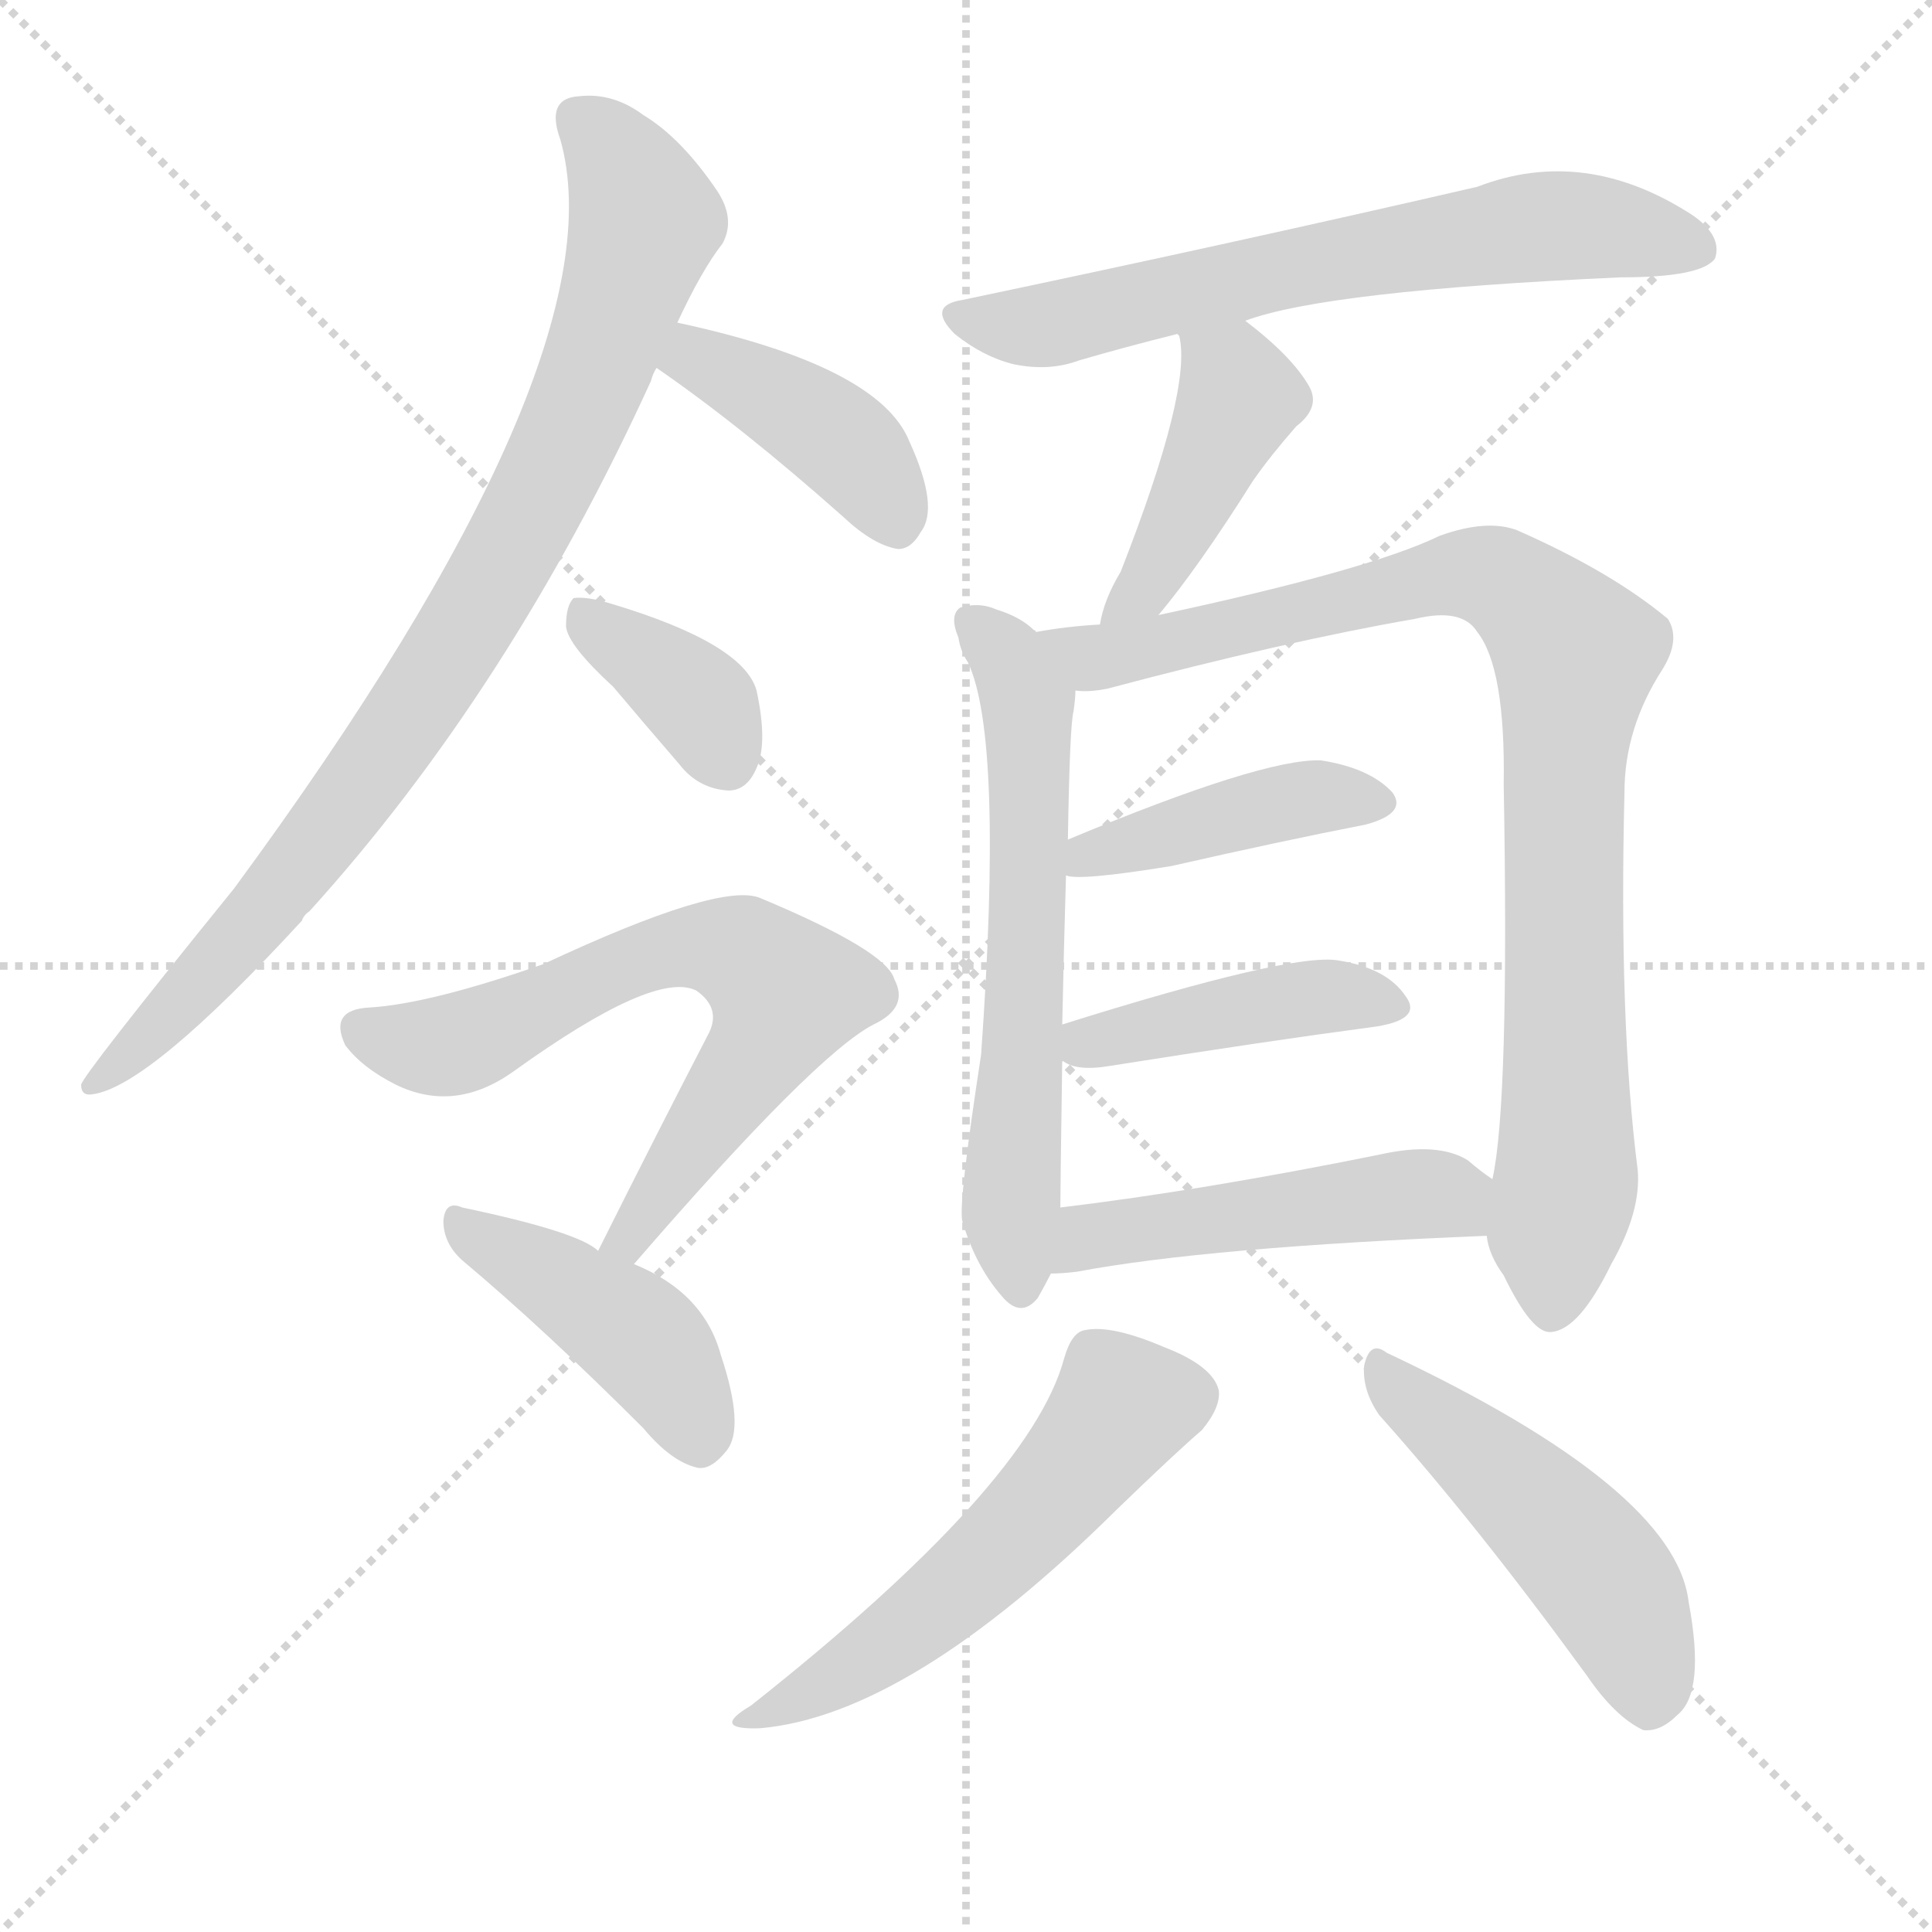
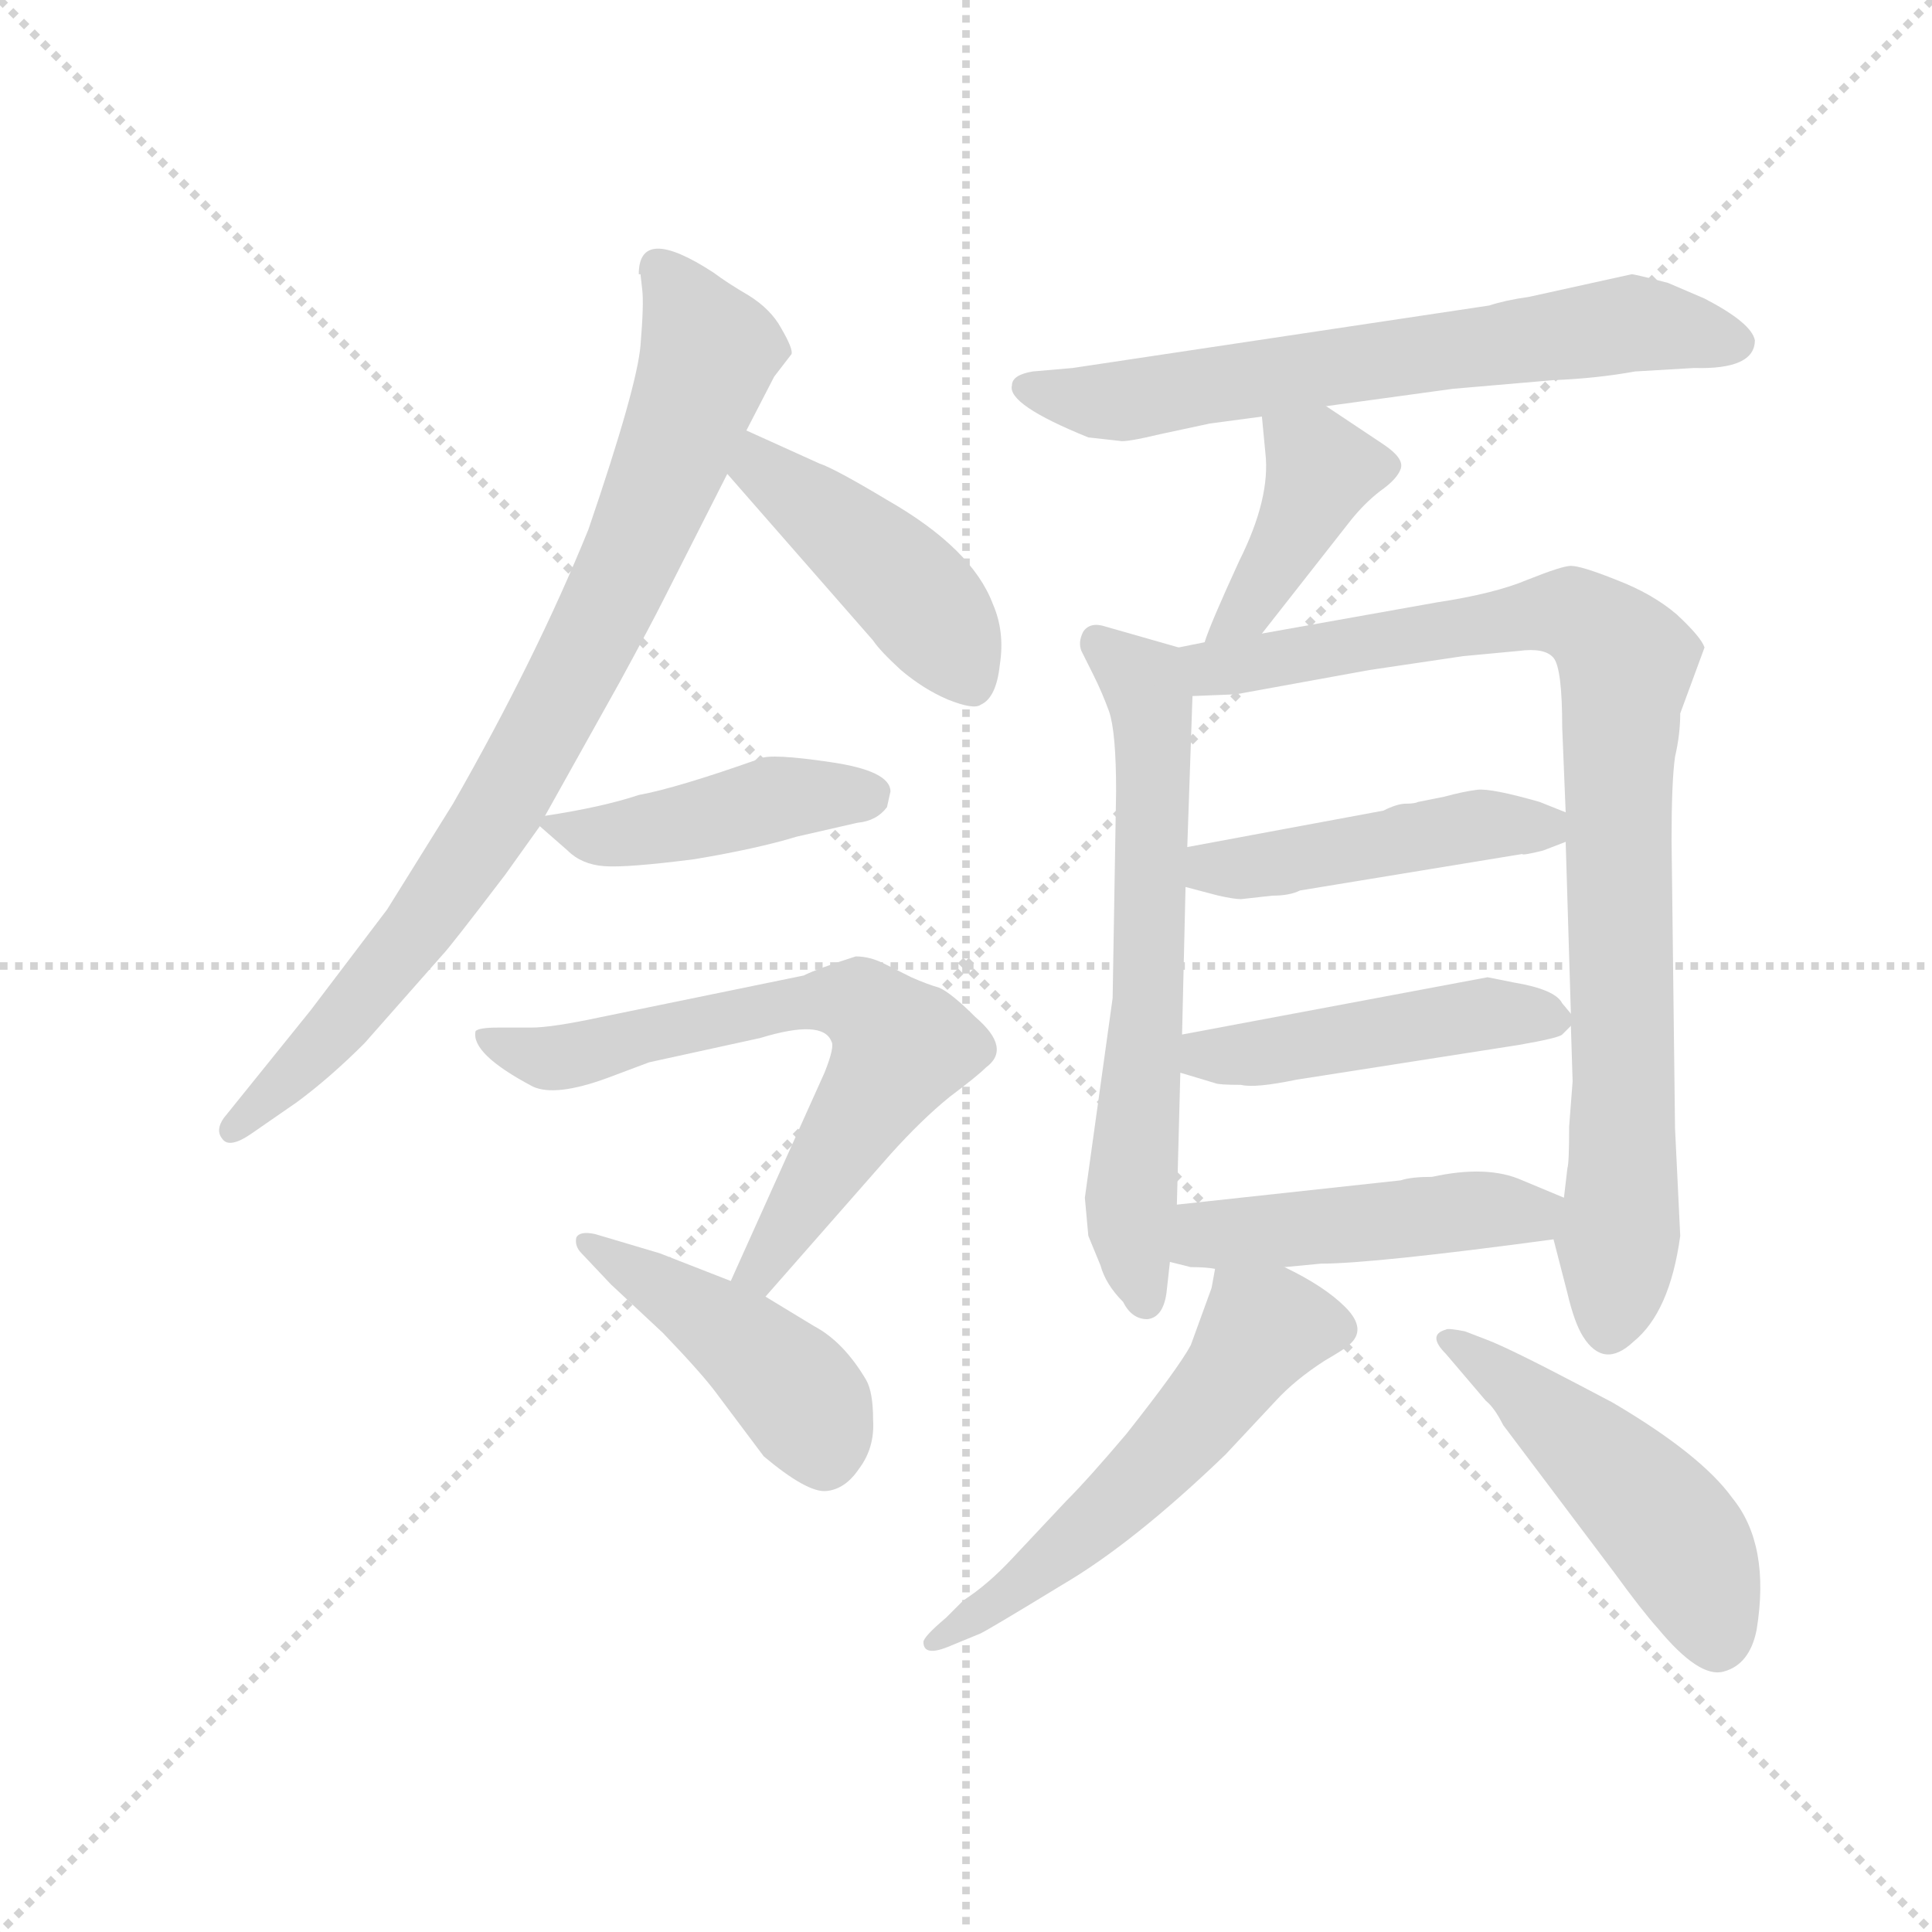
<svg xmlns="http://www.w3.org/2000/svg" version="1.1" viewBox="0 0 1024 1024">
  <g stroke="lightgray" stroke-dasharray="1,1" stroke-width="1" transform="scale(4, 4)">
    <line x1="0" y1="0" x2="256" y2="256" />
    <line x1="256" y1="0" x2="0" y2="256" />
    <line x1="128" y1="0" x2="128" y2="256" />
    <line x1="0" y1="128" x2="256" y2="128" />
  </g>
-   <g transform="scale(1, -1) translate(0, -900)">
+   <g transform="scale(0.92, -0.92) translate(60, -830)">
    <style type="text/css">
      
        @keyframes keyframes0 {
          from {
            stroke: blue;
-             stroke-dashoffset: 873;
-             stroke-width: 128;
-           }
-           74% {
+             stroke-dashoffset: 843;
+             stroke-width: 128;
+           }
+           73% {
            animation-timing-function: step-end;
            stroke: blue;
            stroke-dashoffset: 0;
            stroke-width: 128;
          }
          to {
            stroke: black;
            stroke-width: 1024;
          }
        }
        #make-me-a-hanzi-animation-0 {
-           animation: keyframes0 0.96s both;
+           animation: keyframes0 0.936s both;
          animation-delay: 0s;
          animation-timing-function: linear;
        }
      
        @keyframes keyframes1 {
          from {
            stroke: blue;
-             stroke-dashoffset: 409;
+             stroke-dashoffset: 446;
+             stroke-width: 128;
+           }
+           59% {
+             animation-timing-function: step-end;
+             stroke: blue;
+             stroke-dashoffset: 0;
+             stroke-width: 128;
+           }
+           to {
+             stroke: black;
+             stroke-width: 1024;
+           }
+         }
+         #make-me-a-hanzi-animation-1 {
+           animation: keyframes1 0.613s both;
+           animation-delay: 0.936s;
+           animation-timing-function: linear;
+         }
+       
+         @keyframes keyframes2 {
+           from {
+             stroke: blue;
+             stroke-dashoffset: 442;
+             stroke-width: 128;
+           }
+           59% {
+             animation-timing-function: step-end;
+             stroke: blue;
+             stroke-dashoffset: 0;
+             stroke-width: 128;
+           }
+           to {
+             stroke: black;
+             stroke-width: 1024;
+           }
+         }
+         #make-me-a-hanzi-animation-2 {
+           animation: keyframes2 0.61s both;
+           animation-delay: 1.549s;
+           animation-timing-function: linear;
+         }
+       
+         @keyframes keyframes3 {
+           from {
+             stroke: blue;
+             stroke-dashoffset: 670;
+             stroke-width: 128;
+           }
+           69% {
+             animation-timing-function: step-end;
+             stroke: blue;
+             stroke-dashoffset: 0;
+             stroke-width: 128;
+           }
+           to {
+             stroke: black;
+             stroke-width: 1024;
+           }
+         }
+         #make-me-a-hanzi-animation-3 {
+           animation: keyframes3 0.795s both;
+           animation-delay: 2.159s;
+           animation-timing-function: linear;
+         }
+       
+         @keyframes keyframes4 {
+           from {
+             stroke: blue;
+             stroke-dashoffset: 447;
+             stroke-width: 128;
+           }
+           59% {
+             animation-timing-function: step-end;
+             stroke: blue;
+             stroke-dashoffset: 0;
+             stroke-width: 128;
+           }
+           to {
+             stroke: black;
+             stroke-width: 1024;
+           }
+         }
+         #make-me-a-hanzi-animation-4 {
+           animation: keyframes4 0.614s both;
+           animation-delay: 2.954s;
+           animation-timing-function: linear;
+         }
+       
+         @keyframes keyframes5 {
+           from {
+             stroke: blue;
+             stroke-dashoffset: 671;
+             stroke-width: 128;
+           }
+           69% {
+             animation-timing-function: step-end;
+             stroke: blue;
+             stroke-dashoffset: 0;
+             stroke-width: 128;
+           }
+           to {
+             stroke: black;
+             stroke-width: 1024;
+           }
+         }
+         #make-me-a-hanzi-animation-5 {
+           animation: keyframes5 0.796s both;
+           animation-delay: 3.568s;
+           animation-timing-function: linear;
+         }
+       
+         @keyframes keyframes6 {
+           from {
+             stroke: blue;
+             stroke-dashoffset: 410;
            stroke-width: 128;
          }
          57% {
            animation-timing-function: step-end;
            stroke: blue;
            stroke-dashoffset: 0;
            stroke-width: 128;
          }
          to {
            stroke: black;
            stroke-width: 1024;
          }
        }
-         #make-me-a-hanzi-animation-1 {
-           animation: keyframes1 0.583s both;
-           animation-delay: 0.96s;
-           animation-timing-function: linear;
-         }
-       
-         @keyframes keyframes2 {
-           from {
-             stroke: blue;
-             stroke-dashoffset: 368;
-             stroke-width: 128;
-           }
-           55% {
-             animation-timing-function: step-end;
-             stroke: blue;
-             stroke-dashoffset: 0;
-             stroke-width: 128;
-           }
-           to {
-             stroke: black;
-             stroke-width: 1024;
-           }
-         }
-         #make-me-a-hanzi-animation-2 {
-           animation: keyframes2 0.549s both;
-           animation-delay: 1.543s;
-           animation-timing-function: linear;
-         }
-       
-         @keyframes keyframes3 {
-           from {
-             stroke: blue;
-             stroke-dashoffset: 667;
+         #make-me-a-hanzi-animation-6 {
+           animation: keyframes6 0.584s both;
+           animation-delay: 4.364s;
+           animation-timing-function: linear;
+         }
+       
+         @keyframes keyframes7 {
+           from {
+             stroke: blue;
+             stroke-dashoffset: 650;
            stroke-width: 128;
          }
          68% {
            animation-timing-function: step-end;
            stroke: blue;
            stroke-dashoffset: 0;
            stroke-width: 128;
          }
          to {
            stroke: black;
            stroke-width: 1024;
          }
        }
-         #make-me-a-hanzi-animation-3 {
-           animation: keyframes3 0.793s both;
-           animation-delay: 2.093s;
-           animation-timing-function: linear;
-         }
-       
-         @keyframes keyframes4 {
-           from {
-             stroke: blue;
-             stroke-dashoffset: 429;
-             stroke-width: 128;
-           }
-           58% {
-             animation-timing-function: step-end;
-             stroke: blue;
-             stroke-dashoffset: 0;
-             stroke-width: 128;
-           }
-           to {
-             stroke: black;
-             stroke-width: 1024;
-           }
-         }
-         #make-me-a-hanzi-animation-4 {
-           animation: keyframes4 0.599s both;
-           animation-delay: 2.886s;
-           animation-timing-function: linear;
-         }
-       
-         @keyframes keyframes5 {
-           from {
-             stroke: blue;
-             stroke-dashoffset: 655;
-             stroke-width: 128;
-           }
-           68% {
-             animation-timing-function: step-end;
-             stroke: blue;
-             stroke-dashoffset: 0;
-             stroke-width: 128;
-           }
-           to {
-             stroke: black;
-             stroke-width: 1024;
-           }
-         }
-         #make-me-a-hanzi-animation-5 {
-           animation: keyframes5 0.783s both;
-           animation-delay: 3.485s;
-           animation-timing-function: linear;
-         }
-       
-         @keyframes keyframes6 {
-           from {
-             stroke: blue;
-             stroke-dashoffset: 429;
-             stroke-width: 128;
-           }
-           58% {
-             animation-timing-function: step-end;
-             stroke: blue;
-             stroke-dashoffset: 0;
-             stroke-width: 128;
-           }
-           to {
-             stroke: black;
-             stroke-width: 1024;
-           }
-         }
-         #make-me-a-hanzi-animation-6 {
-           animation: keyframes6 0.599s both;
-           animation-delay: 4.268s;
-           animation-timing-function: linear;
-         }
-       
-         @keyframes keyframes7 {
-           from {
-             stroke: blue;
-             stroke-dashoffset: 620;
-             stroke-width: 128;
-           }
-           67% {
-             animation-timing-function: step-end;
-             stroke: blue;
-             stroke-dashoffset: 0;
-             stroke-width: 128;
-           }
-           to {
-             stroke: black;
-             stroke-width: 1024;
-           }
-         }
        #make-me-a-hanzi-animation-7 {
-           animation: keyframes7 0.755s both;
-           animation-delay: 4.867s;
+           animation: keyframes7 0.779s both;
+           animation-delay: 4.947s;
          animation-timing-function: linear;
        }
      
        @keyframes keyframes8 {
          from {
            stroke: blue;
-             stroke-dashoffset: 908;
+             stroke-dashoffset: 904;
            stroke-width: 128;
          }
          75% {
            animation-timing-function: step-end;
            stroke: blue;
            stroke-dashoffset: 0;
            stroke-width: 128;
          }
          to {
            stroke: black;
            stroke-width: 1024;
          }
        }
        #make-me-a-hanzi-animation-8 {
-           animation: keyframes8 0.989s both;
-           animation-delay: 5.621s;
+           animation: keyframes8 0.986s both;
+           animation-delay: 5.726s;
          animation-timing-function: linear;
        }
      
        @keyframes keyframes9 {
          from {
            stroke: blue;
-             stroke-dashoffset: 421;
-             stroke-width: 128;
-           }
-           58% {
+             stroke-dashoffset: 466;
+             stroke-width: 128;
+           }
+           60% {
            animation-timing-function: step-end;
            stroke: blue;
            stroke-dashoffset: 0;
            stroke-width: 128;
          }
          to {
            stroke: black;
            stroke-width: 1024;
          }
        }
        #make-me-a-hanzi-animation-9 {
-           animation: keyframes9 0.593s both;
-           animation-delay: 6.61s;
+           animation: keyframes9 0.629s both;
+           animation-delay: 6.712s;
          animation-timing-function: linear;
        }
      
        @keyframes keyframes10 {
          from {
            stroke: blue;
-             stroke-dashoffset: 425;
-             stroke-width: 128;
-           }
-           58% {
+             stroke-dashoffset: 469;
+             stroke-width: 128;
+           }
+           60% {
            animation-timing-function: step-end;
            stroke: blue;
            stroke-dashoffset: 0;
            stroke-width: 128;
          }
          to {
            stroke: black;
            stroke-width: 1024;
          }
        }
        #make-me-a-hanzi-animation-10 {
-           animation: keyframes10 0.596s both;
-           animation-delay: 7.203s;
+           animation: keyframes10 0.632s both;
+           animation-delay: 7.341s;
          animation-timing-function: linear;
        }
      
        @keyframes keyframes11 {
          from {
            stroke: blue;
-             stroke-dashoffset: 483;
+             stroke-dashoffset: 472;
            stroke-width: 128;
          }
          61% {
            animation-timing-function: step-end;
            stroke: blue;
            stroke-dashoffset: 0;
            stroke-width: 128;
          }
          to {
            stroke: black;
            stroke-width: 1024;
          }
        }
        #make-me-a-hanzi-animation-11 {
-           animation: keyframes11 0.643s both;
-           animation-delay: 7.799s;
+           animation: keyframes11 0.634s both;
+           animation-delay: 7.973s;
          animation-timing-function: linear;
        }
      
        @keyframes keyframes12 {
          from {
            stroke: blue;
-             stroke-dashoffset: 543;
-             stroke-width: 128;
-           }
-           64% {
+             stroke-dashoffset: 562;
+             stroke-width: 128;
+           }
+           65% {
            animation-timing-function: step-end;
            stroke: blue;
            stroke-dashoffset: 0;
            stroke-width: 128;
          }
          to {
            stroke: black;
            stroke-width: 1024;
          }
        }
        #make-me-a-hanzi-animation-12 {
-           animation: keyframes12 0.692s both;
-           animation-delay: 8.442s;
+           animation: keyframes12 0.707s both;
+           animation-delay: 8.607s;
          animation-timing-function: linear;
        }
      
        @keyframes keyframes13 {
          from {
            stroke: blue;
-             stroke-dashoffset: 485;
+             stroke-dashoffset: 490;
            stroke-width: 128;
          }
          61% {
            animation-timing-function: step-end;
            stroke: blue;
            stroke-dashoffset: 0;
            stroke-width: 128;
          }
          to {
            stroke: black;
            stroke-width: 1024;
          }
        }
        #make-me-a-hanzi-animation-13 {
-           animation: keyframes13 0.645s both;
-           animation-delay: 9.134s;
+           animation: keyframes13 0.649s both;
+           animation-delay: 9.314s;
          animation-timing-function: linear;
        }
      
    </style>
-     <path d="M 359 729 Q 372 757 383 771 Q 390 784 380 799 Q 361 827 341 839 Q 325 851 307 849 Q 289 848 297 826 Q 330 709 124 429 Q 43 329 43 325 Q 43 319 49 320 Q 79 324 160 412 Q 161 415 164 417 Q 270 534 345 698 Q 346 702 348 705 L 359 729 Z" fill="lightgray" />
-     <path d="M 348 705 Q 393 674 447 626 Q 463 611 476 609 Q 483 609 488 618 Q 498 631 482 666 Q 466 706 359 729 C 330 735 323 722 348 705 Z" fill="lightgray" />
-     <path d="M 325 536 Q 341 517 360 495 Q 370 482 386 481 Q 396 481 401 493 Q 407 506 401 534 Q 394 559 324 580 Q 311 584 304 583 Q 300 579 300 568 Q 301 558 325 536 Z" fill="lightgray" />
-     <path d="M 336 230 Q 432 341 463 357 Q 482 366 474 381 Q 470 396 403 424 Q 382 433 288 389 Q 228 368 196 366 Q 174 365 183 346 Q 192 334 210 325 Q 241 310 272 332 Q 347 386 369 375 Q 382 366 376 353 Q 348 299 317 237 C 304 210 316 207 336 230 Z" fill="lightgray" />
-     <path d="M 317 237 Q 307 247 245 260 Q 236 264 235 253 Q 235 241 245 232 Q 288 196 341 143 Q 356 125 370 122 Q 377 121 385 131 Q 395 143 382 182 Q 373 215 336 230 L 317 237 Z" fill="lightgray" />
-     <path d="M 660 730 Q 703 746 859 753 Q 902 753 909 763 Q 913 775 897 786 Q 840 823 783 801 Q 653 771 510 741 Q 491 738 506 723 Q 521 711 537 707 Q 556 703 572 709 Q 596 716 624 723 L 660 730 Z" fill="lightgray" />
-     <path d="M 614 574 Q 635 599 664 645 Q 673 658 687 674 Q 700 684 694 695 Q 685 711 660 730 C 636 748 615 752 624 723 L 625 722 Q 632 694 594 597 Q 585 582 583 569 C 577 540 595 551 614 574 Z" fill="lightgray" />
-     <path d="M 549 565 Q 549 566 548 566 Q 541 573 528 577 Q 519 581 509 578 Q 503 574 508 562 Q 509 555 513 549 Q 532 509 520 341 Q 508 263 510 253 Q 517 229 531 213 Q 541 201 550 212 Q 554 219 557 225 L 562 260 Q 562 270 563 338 L 563 357 Q 564 403 565 436 L 566 455 Q 567 516 569 523 Q 570 530 570 534 C 571 548 571 548 549 565 Z" fill="lightgray" />
-     <path d="M 788 245 Q 789 235 797 224 Q 812 193 822 194 Q 837 195 854 230 Q 870 258 868 280 Q 858 358 861 480 Q 861 514 881 545 Q 891 561 884 572 Q 854 597 804 619 Q 788 625 763 616 Q 726 598 614 574 L 583 569 Q 565 568 549 565 C 519 561 540 531 570 534 Q 577 533 587 535 Q 681 560 750 572 Q 775 578 783 565 Q 798 546 797 484 Q 800 315 791 275 L 788 245 Z" fill="lightgray" />
-     <path d="M 565 436 Q 572 433 621 441 Q 678 454 724 463 Q 746 469 738 480 Q 726 493 700 497 Q 669 498 566 455 C 538 443 535 440 565 436 Z" fill="lightgray" />
-     <path d="M 563 338 Q 570 332 588 335 Q 670 348 730 356 Q 754 360 745 372 Q 735 387 709 391 Q 684 395 563 357 C 540 350 540 350 563 338 Z" fill="lightgray" />
-     <path d="M 557 225 Q 563 225 571 226 Q 640 239 788 245 C 818 246 815 257 791 275 Q 785 279 778 285 Q 762 295 731 288 Q 637 269 562 260 C 532 256 527 224 557 225 Z" fill="lightgray" />
-     <path d="M 564 180 Q 546 113 398 -4 Q 376 -17 403 -16 Q 482 -9 592 100 Q 623 130 637 142 Q 647 154 646 163 Q 643 176 617 186 Q 589 198 575 195 Q 568 194 564 180 Z" fill="lightgray" />
-     <path d="M 731 150 Q 782 93 841 12 Q 856 -10 871 -17 Q 880 -18 889 -9 Q 904 3 895 51 Q 888 111 735 183 Q 726 190 723 176 Q 722 163 731 150 Z" fill="lightgray" />
+     <path d="M 308 672 L 309 672 L 310 663 Q 311 655 309 631 Q 307 607 279 525 Q 249 451 201 367 L 163 306 L 119 248 L 69 186 Q 64 179 68 174 Q 72 168 85 177 L 111 195 Q 130 209 150 229 L 195 280 Q 199 284 231 326 L 251 354 L 254 360 L 297 437 Q 315 470 323 486 L 359 557 L 370 582 L 386 613 L 396 626 Q 397 629 390 641 Q 384 652 371 660 Q 359 667 351 673 Q 308 701 308 672 Z" fill="lightgray" />
+     <path d="M 359 557 L 443 461 Q 447 455 459 444 Q 472 433 486 427 Q 501 421 505 424 Q 514 428 516 447 Q 519 466 512 482 Q 500 514 451 542 Q 421 560 412 563 L 370 582 C 343 594 339 580 359 557 Z" fill="lightgray" />
+     <path d="M 251 354 L 267 340 Q 275 332 288 331 Q 301 330 340 335 Q 376 341 399 348 L 434 356 Q 445 357 451 365 L 453 374 Q 453 386 418 391 Q 384 396 378 393 Q 330 376 308 372 Q 287 365 254 360 C 246 359 246 359 251 354 Z" fill="lightgray" />
+     <path d="M 403 268 L 286 244 Q 258 238 246 238 L 227 238 Q 216 238 214 236 Q 211 223 247 204 Q 260 198 290 209 L 314 218 L 378 232 Q 414 243 419 230 Q 421 227 415 212 L 361 92 C 349 65 361 60 381 83 L 453 165 Q 471 185 487 198 Q 503 210 508 215 Q 523 226 502 244 Q 488 258 481 261 Q 474 263 465 267 L 449 275 Q 441 279 433 279 Q 411 272 403 268 Z" fill="lightgray" />
+     <path d="M 361 92 L 320 108 L 283 119 Q 274 121 272 117 Q 271 112 275 108 L 292 90 L 322 62 Q 345 38 353 27 L 380 -9 Q 405 -30 416 -29 Q 427 -28 435 -16 Q 444 -4 443 12 Q 443 28 439 35 Q 426 57 409 66 L 381 83 L 361 92 Z" fill="lightgray" />
+     <path d="M 704 596 L 777 606 L 835 611 Q 860 612 882 616 L 916 618 Q 951 617 951 634 Q 949 644 922 658 L 901 667 Q 882 672 880 672 L 821 659 Q 807 657 798 654 L 558 618 L 535 616 Q 523 614 523 608 Q 520 597 567 578 L 585 576 Q 588 575 609 580 L 637 586 L 667 590 L 704 596 Z" fill="lightgray" />
+     <path d="M 667 465 L 718 530 Q 726 540 735 547 Q 745 554 747 560 Q 749 566 737 574 L 704 596 C 679 613 664 620 667 590 L 669 569 Q 672 543 654 507 Q 637 470 634 460 C 624 432 648 441 667 465 Z" fill="lightgray" />
+     <path d="M 619 457 L 577 469 Q 568 472 564 466 Q 561 460 563 455 L 570 441 Q 575 431 579 420 Q 583 408 583 374 L 581 255 L 565 140 L 567 118 L 574 101 Q 577 90 587 80 Q 592 70 601 70 Q 610 71 612 85 L 614 103 L 618 136 L 620 212 L 621 234 L 623 319 L 624 342 L 627 429 C 628 454 628 454 619 457 Z" fill="lightgray" />
+     <path d="M 908 419 L 922 457 Q 920 463 906 476 Q 892 488 871 496 Q 851 504 845 504 Q 840 504 820 496 Q 801 488 768 483 L 667 465 L 634 460 L 619 457 C 590 452 597 428 627 429 L 652 430 L 729 444 L 783 452 L 815 455 Q 830 457 835 451 Q 840 445 840 411 L 842 362 L 842 345 L 845 246 L 845 239 L 846 207 L 844 181 Q 844 160 843 157 L 841 140 C 837 110 833 124 835 116 L 843 85 Q 847 68 852 60 Q 864 41 881 57 Q 902 74 908 118 L 905 180 L 903 346 Q 903 380 905 394 Q 908 407 908 419 Z" fill="lightgray" />
+     <path d="M 772 371 L 757 368 Q 755 367 750 367 Q 745 367 737 363 L 624 342 C 595 337 594 327 623 319 L 642 314 Q 651 312 655 312 L 673 314 Q 683 314 689 317 L 817 338 Q 817 337 829 340 L 842 345 C 864 353 864 353 842 362 L 827 368 Q 799 376 791 375 Q 783 374 772 371 Z" fill="lightgray" />
+     <path d="M 845 246 L 840 252 Q 836 260 812 264 L 797 267 L 621 234 C 592 228 591 221 620 212 L 640 206 Q 642 205 655 205 Q 663 203 687 208 L 815 228 Q 838 232 840 234 L 845 239 C 848 242 848 242 845 246 Z" fill="lightgray" />
+     <path d="M 614 103 L 626 100 Q 635 100 640 99 L 680 100 L 701 102 Q 731 102 835 116 C 865 120 869 128 841 140 L 817 150 Q 797 159 765 152 Q 753 152 747 150 L 618 136 C 588 133 585 110 614 103 Z" fill="lightgray" />
+     <path d="M 640 99 L 638 88 L 626 55 Q 619 42 589 4 Q 567 -22 554 -35 L 523 -68 Q 509 -83 495 -92 L 485 -102 Q 472 -113 472 -116 Q 472 -125 488 -118 L 505 -111 Q 511 -108 552 -83 Q 593 -59 646 -8 L 675 23 Q 686 35 703 46 Q 715 53 717 55 Q 728 64 715 77 Q 703 89 680 100 C 653 114 644 119 640 99 Z" fill="lightgray" />
+     <path d="M 773 50 L 796 23 Q 801 19 806 9 L 870 -76 Q 886 -98 895 -108 Q 919 -137 933 -133 Q 948 -129 952 -109 Q 960 -60 938 -33 Q 920 -8 869 22 L 850 32 Q 810 53 797 58 L 784 63 Q 774 65 773 64 Q 762 61 773 50 Z" fill="lightgray" />
    <clipPath id="make-me-a-hanzi-clip-0">
-       <path d="M 359 729 Q 372 757 383 771 Q 390 784 380 799 Q 361 827 341 839 Q 325 851 307 849 Q 289 848 297 826 Q 330 709 124 429 Q 43 329 43 325 Q 43 319 49 320 Q 79 324 160 412 Q 161 415 164 417 Q 270 534 345 698 Q 346 702 348 705 L 359 729 Z" />
-     </clipPath>
-     <path clip-path="url(#make-me-a-hanzi-clip-0)" d="M 307 835 L 330 812 L 342 783 L 309 687 L 274 613 L 234 546 L 140 415 L 47 324" fill="none" id="make-me-a-hanzi-animation-0" stroke-dasharray="745 1490" stroke-linecap="round" />
+       <path d="M 308 672 L 309 672 L 310 663 Q 311 655 309 631 Q 307 607 279 525 Q 249 451 201 367 L 163 306 L 119 248 L 69 186 Q 64 179 68 174 Q 72 168 85 177 L 111 195 Q 130 209 150 229 L 195 280 Q 199 284 231 326 L 251 354 L 254 360 L 297 437 Q 315 470 323 486 L 359 557 L 370 582 L 386 613 L 396 626 Q 397 629 390 641 Q 384 652 371 660 Q 359 667 351 673 Q 308 701 308 672 Z" />
+     </clipPath>
+     <path clip-path="url(#make-me-a-hanzi-clip-0)" d="M 320 676 L 348 626 L 315 535 L 278 457 L 207 330 L 133 236 L 74 180" fill="none" id="make-me-a-hanzi-animation-0" stroke-dasharray="715 1430" stroke-linecap="round" />
    <clipPath id="make-me-a-hanzi-clip-1">
-       <path d="M 348 705 Q 393 674 447 626 Q 463 611 476 609 Q 483 609 488 618 Q 498 631 482 666 Q 466 706 359 729 C 330 735 323 722 348 705 Z" />
-     </clipPath>
-     <path clip-path="url(#make-me-a-hanzi-clip-1)" d="M 358 708 L 370 711 L 440 671 L 462 649 L 475 623" fill="none" id="make-me-a-hanzi-animation-1" stroke-dasharray="281 562" stroke-linecap="round" />
+       <path d="M 359 557 L 443 461 Q 447 455 459 444 Q 472 433 486 427 Q 501 421 505 424 Q 514 428 516 447 Q 519 466 512 482 Q 500 514 451 542 Q 421 560 412 563 L 370 582 C 343 594 339 580 359 557 Z" />
+     </clipPath>
+     <path clip-path="url(#make-me-a-hanzi-clip-1)" d="M 374 573 L 378 560 L 469 485 L 500 436" fill="none" id="make-me-a-hanzi-animation-1" stroke-dasharray="318 636" stroke-linecap="round" />
    <clipPath id="make-me-a-hanzi-clip-2">
-       <path d="M 325 536 Q 341 517 360 495 Q 370 482 386 481 Q 396 481 401 493 Q 407 506 401 534 Q 394 559 324 580 Q 311 584 304 583 Q 300 579 300 568 Q 301 558 325 536 Z" />
-     </clipPath>
-     <path clip-path="url(#make-me-a-hanzi-clip-2)" d="M 308 574 L 373 525 L 385 497" fill="none" id="make-me-a-hanzi-animation-2" stroke-dasharray="240 480" stroke-linecap="round" />
+       <path d="M 251 354 L 267 340 Q 275 332 288 331 Q 301 330 340 335 Q 376 341 399 348 L 434 356 Q 445 357 451 365 L 453 374 Q 453 386 418 391 Q 384 396 378 393 Q 330 376 308 372 Q 287 365 254 360 C 246 359 246 359 251 354 Z" />
+     </clipPath>
+     <path clip-path="url(#make-me-a-hanzi-clip-2)" d="M 258 354 L 286 348 L 391 371 L 441 372" fill="none" id="make-me-a-hanzi-animation-2" stroke-dasharray="314 628" stroke-linecap="round" />
    <clipPath id="make-me-a-hanzi-clip-3">
-       <path d="M 336 230 Q 432 341 463 357 Q 482 366 474 381 Q 470 396 403 424 Q 382 433 288 389 Q 228 368 196 366 Q 174 365 183 346 Q 192 334 210 325 Q 241 310 272 332 Q 347 386 369 375 Q 382 366 376 353 Q 348 299 317 237 C 304 210 316 207 336 230 Z" />
-     </clipPath>
-     <path clip-path="url(#make-me-a-hanzi-clip-3)" d="M 192 354 L 242 346 L 346 395 L 377 399 L 400 390 L 417 374 L 409 355 L 336 244 L 324 242" fill="none" id="make-me-a-hanzi-animation-3" stroke-dasharray="539 1078" stroke-linecap="round" />
+       <path d="M 403 268 L 286 244 Q 258 238 246 238 L 227 238 Q 216 238 214 236 Q 211 223 247 204 Q 260 198 290 209 L 314 218 L 378 232 Q 414 243 419 230 Q 421 227 415 212 L 361 92 C 349 65 361 60 381 83 L 453 165 Q 471 185 487 198 Q 503 210 508 215 Q 523 226 502 244 Q 488 258 481 261 Q 474 263 465 267 L 449 275 Q 441 279 433 279 Q 411 272 403 268 Z" />
+     </clipPath>
+     <path clip-path="url(#make-me-a-hanzi-clip-3)" d="M 221 233 L 256 220 L 399 253 L 441 248 L 459 226 L 386 110 L 369 96" fill="none" id="make-me-a-hanzi-animation-3" stroke-dasharray="542 1084" stroke-linecap="round" />
    <clipPath id="make-me-a-hanzi-clip-4">
-       <path d="M 317 237 Q 307 247 245 260 Q 236 264 235 253 Q 235 241 245 232 Q 288 196 341 143 Q 356 125 370 122 Q 377 121 385 131 Q 395 143 382 182 Q 373 215 336 230 L 317 237 Z" />
-     </clipPath>
-     <path clip-path="url(#make-me-a-hanzi-clip-4)" d="M 245 249 L 337 193 L 358 166 L 370 137" fill="none" id="make-me-a-hanzi-animation-4" stroke-dasharray="301 602" stroke-linecap="round" />
+       <path d="M 361 92 L 320 108 L 283 119 Q 274 121 272 117 Q 271 112 275 108 L 292 90 L 322 62 Q 345 38 353 27 L 380 -9 Q 405 -30 416 -29 Q 427 -28 435 -16 Q 444 -4 443 12 Q 443 28 439 35 Q 426 57 409 66 L 381 83 L 361 92 Z" />
+     </clipPath>
+     <path clip-path="url(#make-me-a-hanzi-clip-4)" d="M 278 114 L 387 40 L 407 16 L 415 -11" fill="none" id="make-me-a-hanzi-animation-4" stroke-dasharray="319 638" stroke-linecap="round" />
    <clipPath id="make-me-a-hanzi-clip-5">
-       <path d="M 660 730 Q 703 746 859 753 Q 902 753 909 763 Q 913 775 897 786 Q 840 823 783 801 Q 653 771 510 741 Q 491 738 506 723 Q 521 711 537 707 Q 556 703 572 709 Q 596 716 624 723 L 660 730 Z" />
-     </clipPath>
-     <path clip-path="url(#make-me-a-hanzi-clip-5)" d="M 508 732 L 561 729 L 707 763 L 820 780 L 901 768" fill="none" id="make-me-a-hanzi-animation-5" stroke-dasharray="527 1054" stroke-linecap="round" />
+       <path d="M 704 596 L 777 606 L 835 611 Q 860 612 882 616 L 916 618 Q 951 617 951 634 Q 949 644 922 658 L 901 667 Q 882 672 880 672 L 821 659 Q 807 657 798 654 L 558 618 L 535 616 Q 523 614 523 608 Q 520 597 567 578 L 585 576 Q 588 575 609 580 L 637 586 L 667 590 L 704 596 Z" />
+     </clipPath>
+     <path clip-path="url(#make-me-a-hanzi-clip-5)" d="M 532 607 L 564 598 L 596 600 L 878 644 L 941 633" fill="none" id="make-me-a-hanzi-animation-5" stroke-dasharray="543 1086" stroke-linecap="round" />
    <clipPath id="make-me-a-hanzi-clip-6">
-       <path d="M 614 574 Q 635 599 664 645 Q 673 658 687 674 Q 700 684 694 695 Q 685 711 660 730 C 636 748 615 752 624 723 L 625 722 Q 632 694 594 597 Q 585 582 583 569 C 577 540 595 551 614 574 Z" />
-     </clipPath>
-     <path clip-path="url(#make-me-a-hanzi-clip-6)" d="M 632 719 L 657 689 L 619 609 L 590 574" fill="none" id="make-me-a-hanzi-animation-6" stroke-dasharray="301 602" stroke-linecap="round" />
+       <path d="M 667 465 L 718 530 Q 726 540 735 547 Q 745 554 747 560 Q 749 566 737 574 L 704 596 C 679 613 664 620 667 590 L 669 569 Q 672 543 654 507 Q 637 470 634 460 C 624 432 648 441 667 465 Z" />
+     </clipPath>
+     <path clip-path="url(#make-me-a-hanzi-clip-6)" d="M 738 561 L 701 560 L 659 480 L 639 462" fill="none" id="make-me-a-hanzi-animation-6" stroke-dasharray="282 564" stroke-linecap="round" />
    <clipPath id="make-me-a-hanzi-clip-7">
-       <path d="M 549 565 Q 549 566 548 566 Q 541 573 528 577 Q 519 581 509 578 Q 503 574 508 562 Q 509 555 513 549 Q 532 509 520 341 Q 508 263 510 253 Q 517 229 531 213 Q 541 201 550 212 Q 554 219 557 225 L 562 260 Q 562 270 563 338 L 563 357 Q 564 403 565 436 L 566 455 Q 567 516 569 523 Q 570 530 570 534 C 571 548 571 548 549 565 Z" />
-     </clipPath>
-     <path clip-path="url(#make-me-a-hanzi-clip-7)" d="M 515 571 L 536 549 L 545 528 L 544 384 L 535 254 L 541 218" fill="none" id="make-me-a-hanzi-animation-7" stroke-dasharray="492 984" stroke-linecap="round" />
+       <path d="M 619 457 L 577 469 Q 568 472 564 466 Q 561 460 563 455 L 570 441 Q 575 431 579 420 Q 583 408 583 374 L 581 255 L 565 140 L 567 118 L 574 101 Q 577 90 587 80 Q 592 70 601 70 Q 610 71 612 85 L 614 103 L 618 136 L 620 212 L 621 234 L 623 319 L 624 342 L 627 429 C 628 454 628 454 619 457 Z" />
+     </clipPath>
+     <path clip-path="url(#make-me-a-hanzi-clip-7)" d="M 572 460 L 600 434 L 604 408 L 602 256 L 591 126 L 600 80" fill="none" id="make-me-a-hanzi-animation-7" stroke-dasharray="522 1044" stroke-linecap="round" />
    <clipPath id="make-me-a-hanzi-clip-8">
-       <path d="M 788 245 Q 789 235 797 224 Q 812 193 822 194 Q 837 195 854 230 Q 870 258 868 280 Q 858 358 861 480 Q 861 514 881 545 Q 891 561 884 572 Q 854 597 804 619 Q 788 625 763 616 Q 726 598 614 574 L 583 569 Q 565 568 549 565 C 519 561 540 531 570 534 Q 577 533 587 535 Q 681 560 750 572 Q 775 578 783 565 Q 798 546 797 484 Q 800 315 791 275 L 788 245 Z" />
-     </clipPath>
-     <path clip-path="url(#make-me-a-hanzi-clip-8)" d="M 555 562 L 580 551 L 777 596 L 800 589 L 833 556 L 830 275 L 822 205" fill="none" id="make-me-a-hanzi-animation-8" stroke-dasharray="780 1560" stroke-linecap="round" />
+       <path d="M 908 419 L 922 457 Q 920 463 906 476 Q 892 488 871 496 Q 851 504 845 504 Q 840 504 820 496 Q 801 488 768 483 L 667 465 L 634 460 L 619 457 C 590 452 597 428 627 429 L 652 430 L 729 444 L 783 452 L 815 455 Q 830 457 835 451 Q 840 445 840 411 L 842 362 L 842 345 L 845 246 L 845 239 L 846 207 L 844 181 Q 844 160 843 157 L 841 140 C 837 110 833 124 835 116 L 843 85 Q 847 68 852 60 Q 864 41 881 57 Q 902 74 908 118 L 905 180 L 903 346 Q 903 380 905 394 Q 908 407 908 419 Z" />
+     </clipPath>
+     <path clip-path="url(#make-me-a-hanzi-clip-8)" d="M 628 452 L 638 445 L 657 446 L 836 478 L 853 473 L 877 449 L 872 382 L 875 155 L 867 66" fill="none" id="make-me-a-hanzi-animation-8" stroke-dasharray="776 1552" stroke-linecap="round" />
    <clipPath id="make-me-a-hanzi-clip-9">
-       <path d="M 565 436 Q 572 433 621 441 Q 678 454 724 463 Q 746 469 738 480 Q 726 493 700 497 Q 669 498 566 455 C 538 443 535 440 565 436 Z" />
-     </clipPath>
-     <path clip-path="url(#make-me-a-hanzi-clip-9)" d="M 569 441 L 579 450 L 690 477 L 727 475" fill="none" id="make-me-a-hanzi-animation-9" stroke-dasharray="293 586" stroke-linecap="round" />
+       <path d="M 772 371 L 757 368 Q 755 367 750 367 Q 745 367 737 363 L 624 342 C 595 337 594 327 623 319 L 642 314 Q 651 312 655 312 L 673 314 Q 683 314 689 317 L 817 338 Q 817 337 829 340 L 842 345 C 864 353 864 353 842 362 L 827 368 Q 799 376 791 375 Q 783 374 772 371 Z" />
+     </clipPath>
+     <path clip-path="url(#make-me-a-hanzi-clip-9)" d="M 630 324 L 638 330 L 836 358" fill="none" id="make-me-a-hanzi-animation-9" stroke-dasharray="338 676" stroke-linecap="round" />
    <clipPath id="make-me-a-hanzi-clip-10">
-       <path d="M 563 338 Q 570 332 588 335 Q 670 348 730 356 Q 754 360 745 372 Q 735 387 709 391 Q 684 395 563 357 C 540 350 540 350 563 338 Z" />
-     </clipPath>
-     <path clip-path="url(#make-me-a-hanzi-clip-10)" d="M 570 343 L 683 370 L 713 373 L 735 366" fill="none" id="make-me-a-hanzi-animation-10" stroke-dasharray="297 594" stroke-linecap="round" />
+       <path d="M 845 246 L 840 252 Q 836 260 812 264 L 797 267 L 621 234 C 592 228 591 221 620 212 L 640 206 Q 642 205 655 205 Q 663 203 687 208 L 815 228 Q 838 232 840 234 L 845 239 C 848 242 848 242 845 246 Z" />
+     </clipPath>
+     <path clip-path="url(#make-me-a-hanzi-clip-10)" d="M 627 217 L 801 247 L 837 243" fill="none" id="make-me-a-hanzi-animation-10" stroke-dasharray="341 682" stroke-linecap="round" />
    <clipPath id="make-me-a-hanzi-clip-11">
-       <path d="M 557 225 Q 563 225 571 226 Q 640 239 788 245 C 818 246 815 257 791 275 Q 785 279 778 285 Q 762 295 731 288 Q 637 269 562 260 C 532 256 527 224 557 225 Z" />
-     </clipPath>
-     <path clip-path="url(#make-me-a-hanzi-clip-11)" d="M 564 230 L 577 245 L 744 267 L 768 266 L 777 254" fill="none" id="make-me-a-hanzi-animation-11" stroke-dasharray="355 710" stroke-linecap="round" />
+       <path d="M 614 103 L 626 100 Q 635 100 640 99 L 680 100 L 701 102 Q 731 102 835 116 C 865 120 869 128 841 140 L 817 150 Q 797 159 765 152 Q 753 152 747 150 L 618 136 C 588 133 585 110 614 103 Z" />
+     </clipPath>
+     <path clip-path="url(#make-me-a-hanzi-clip-11)" d="M 622 108 L 642 119 L 788 133 L 820 129 L 832 136" fill="none" id="make-me-a-hanzi-animation-11" stroke-dasharray="344 688" stroke-linecap="round" />
    <clipPath id="make-me-a-hanzi-clip-12">
-       <path d="M 564 180 Q 546 113 398 -4 Q 376 -17 403 -16 Q 482 -9 592 100 Q 623 130 637 142 Q 647 154 646 163 Q 643 176 617 186 Q 589 198 575 195 Q 568 194 564 180 Z" />
-     </clipPath>
-     <path clip-path="url(#make-me-a-hanzi-clip-12)" d="M 632 161 L 593 153 L 523 71 L 461 22 L 408 -7" fill="none" id="make-me-a-hanzi-animation-12" stroke-dasharray="415 830" stroke-linecap="round" />
+       <path d="M 640 99 L 638 88 L 626 55 Q 619 42 589 4 Q 567 -22 554 -35 L 523 -68 Q 509 -83 495 -92 L 485 -102 Q 472 -113 472 -116 Q 472 -125 488 -118 L 505 -111 Q 511 -108 552 -83 Q 593 -59 646 -8 L 675 23 Q 686 35 703 46 Q 715 53 717 55 Q 728 64 715 77 Q 703 89 680 100 C 653 114 644 119 640 99 Z" />
+     </clipPath>
+     <path clip-path="url(#make-me-a-hanzi-clip-12)" d="M 709 65 L 667 64 L 611 -9 L 578 -41 L 536 -78 L 477 -116" fill="none" id="make-me-a-hanzi-animation-12" stroke-dasharray="434 868" stroke-linecap="round" />
    <clipPath id="make-me-a-hanzi-clip-13">
-       <path d="M 731 150 Q 782 93 841 12 Q 856 -10 871 -17 Q 880 -18 889 -9 Q 904 3 895 51 Q 888 111 735 183 Q 726 190 723 176 Q 722 163 731 150 Z" />
-     </clipPath>
-     <path clip-path="url(#make-me-a-hanzi-clip-13)" d="M 734 171 L 819 98 L 851 62 L 865 36 L 873 -2" fill="none" id="make-me-a-hanzi-animation-13" stroke-dasharray="357 714" stroke-linecap="round" />
+       <path d="M 773 50 L 796 23 Q 801 19 806 9 L 870 -76 Q 886 -98 895 -108 Q 919 -137 933 -133 Q 948 -129 952 -109 Q 960 -60 938 -33 Q 920 -8 869 22 L 850 32 Q 810 53 797 58 L 784 63 Q 774 65 773 64 Q 762 61 773 50 Z" />
+     </clipPath>
+     <path clip-path="url(#make-me-a-hanzi-clip-13)" d="M 778 57 L 816 30 L 892 -40 L 912 -66 L 930 -114" fill="none" id="make-me-a-hanzi-animation-13" stroke-dasharray="362 724" stroke-linecap="round" />
  </g>
</svg>
